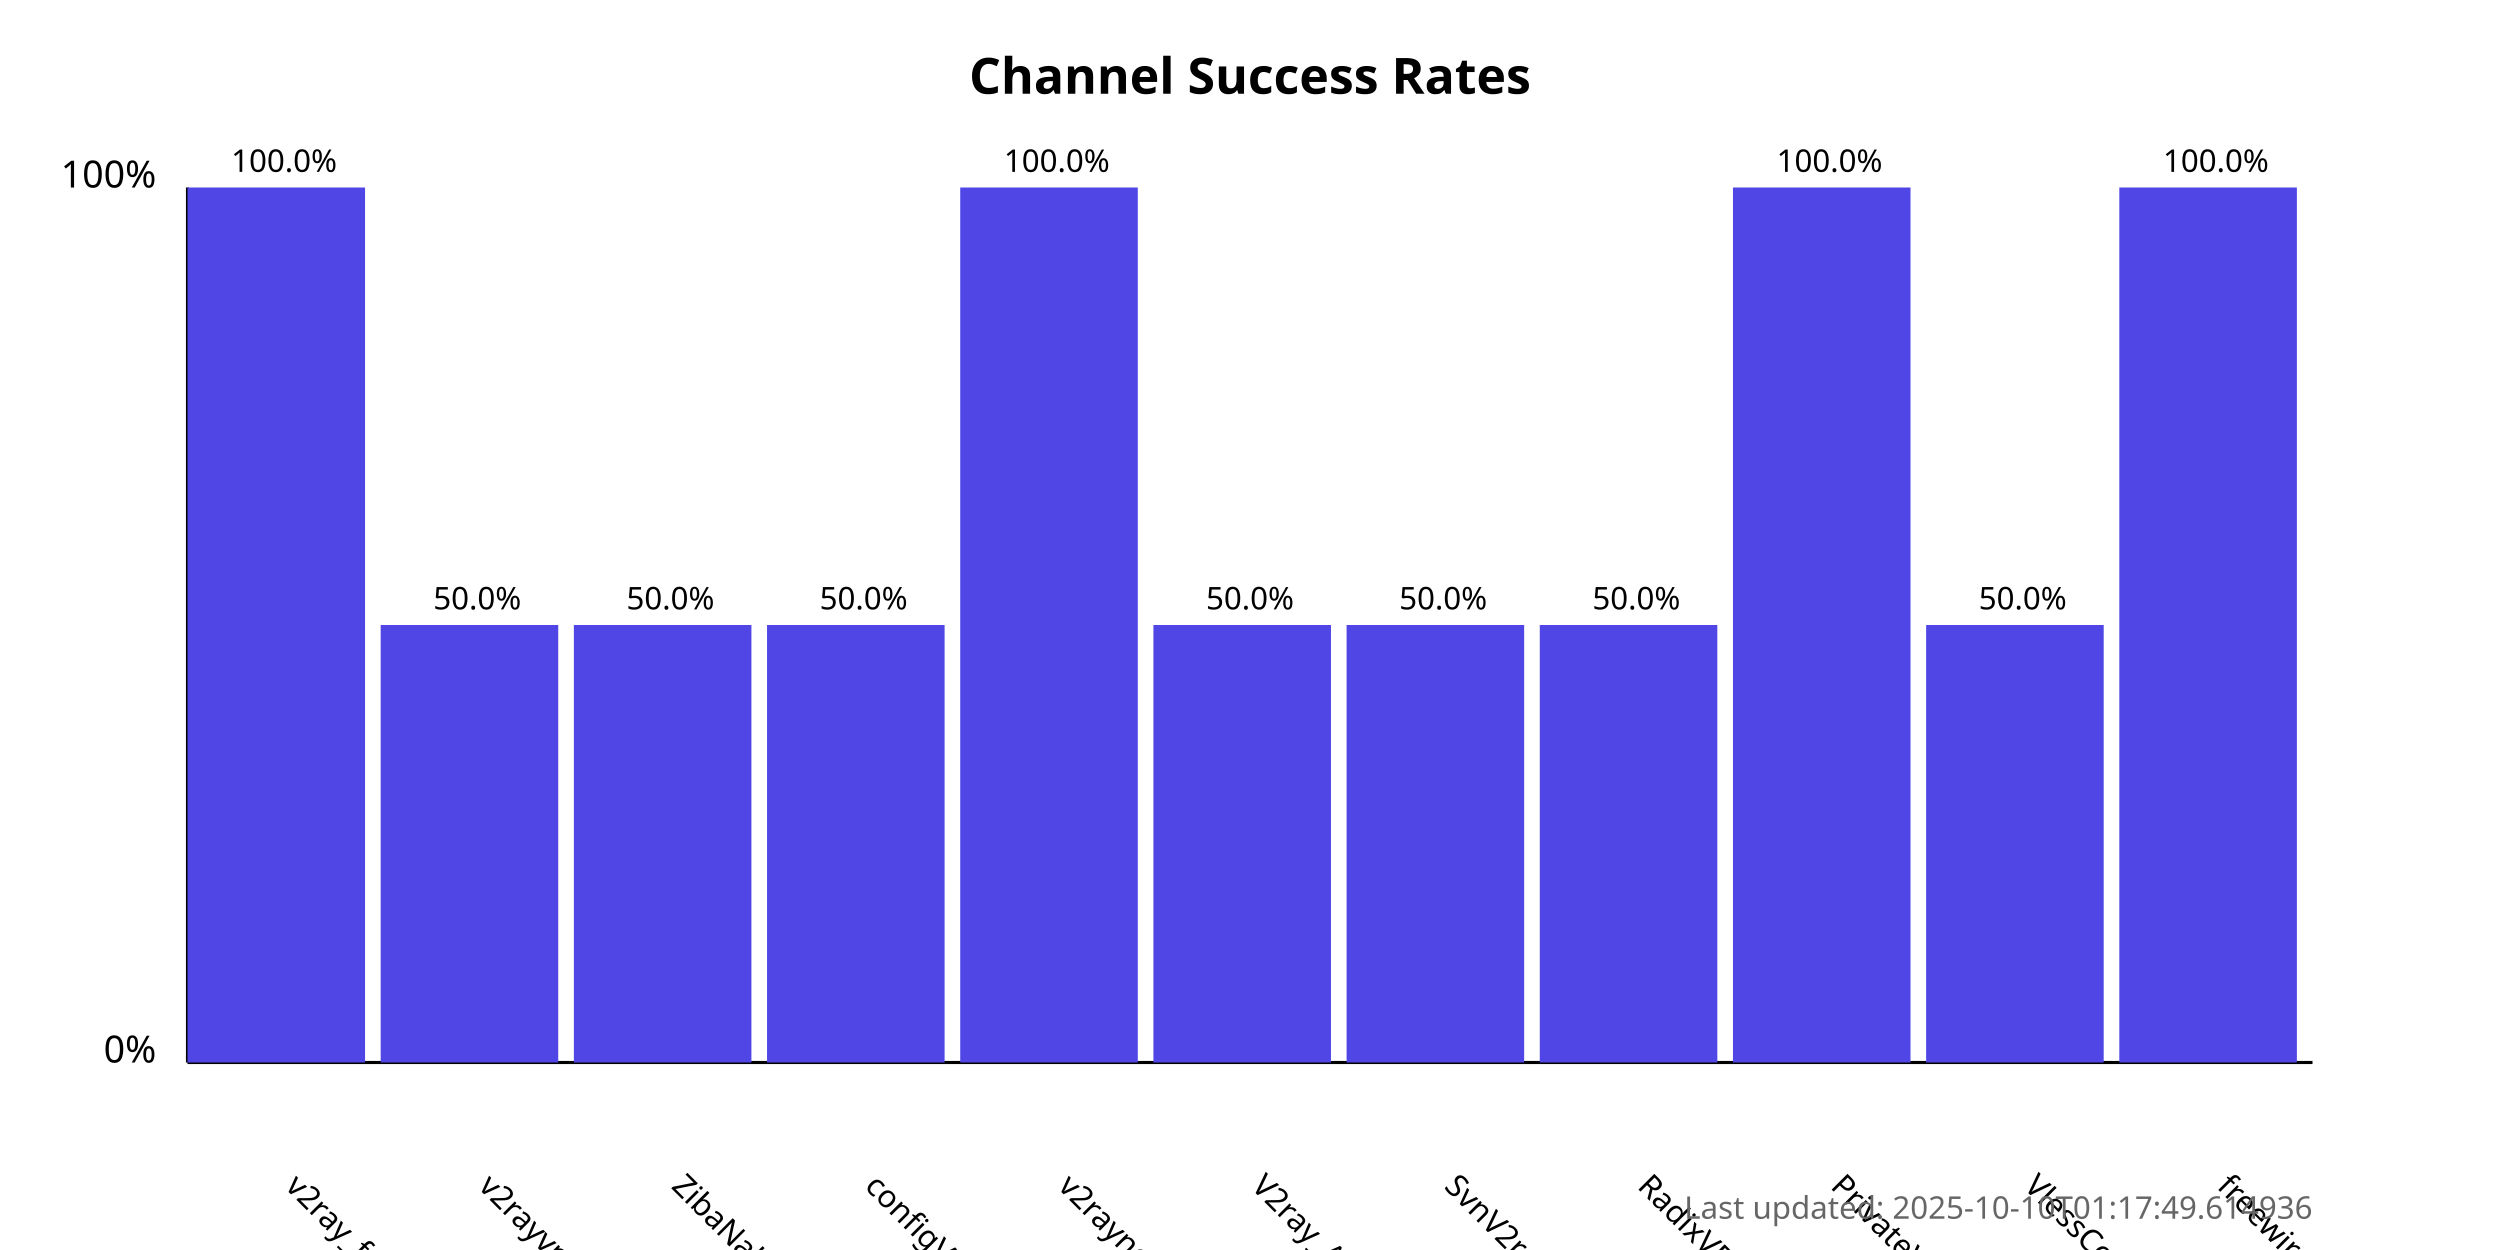
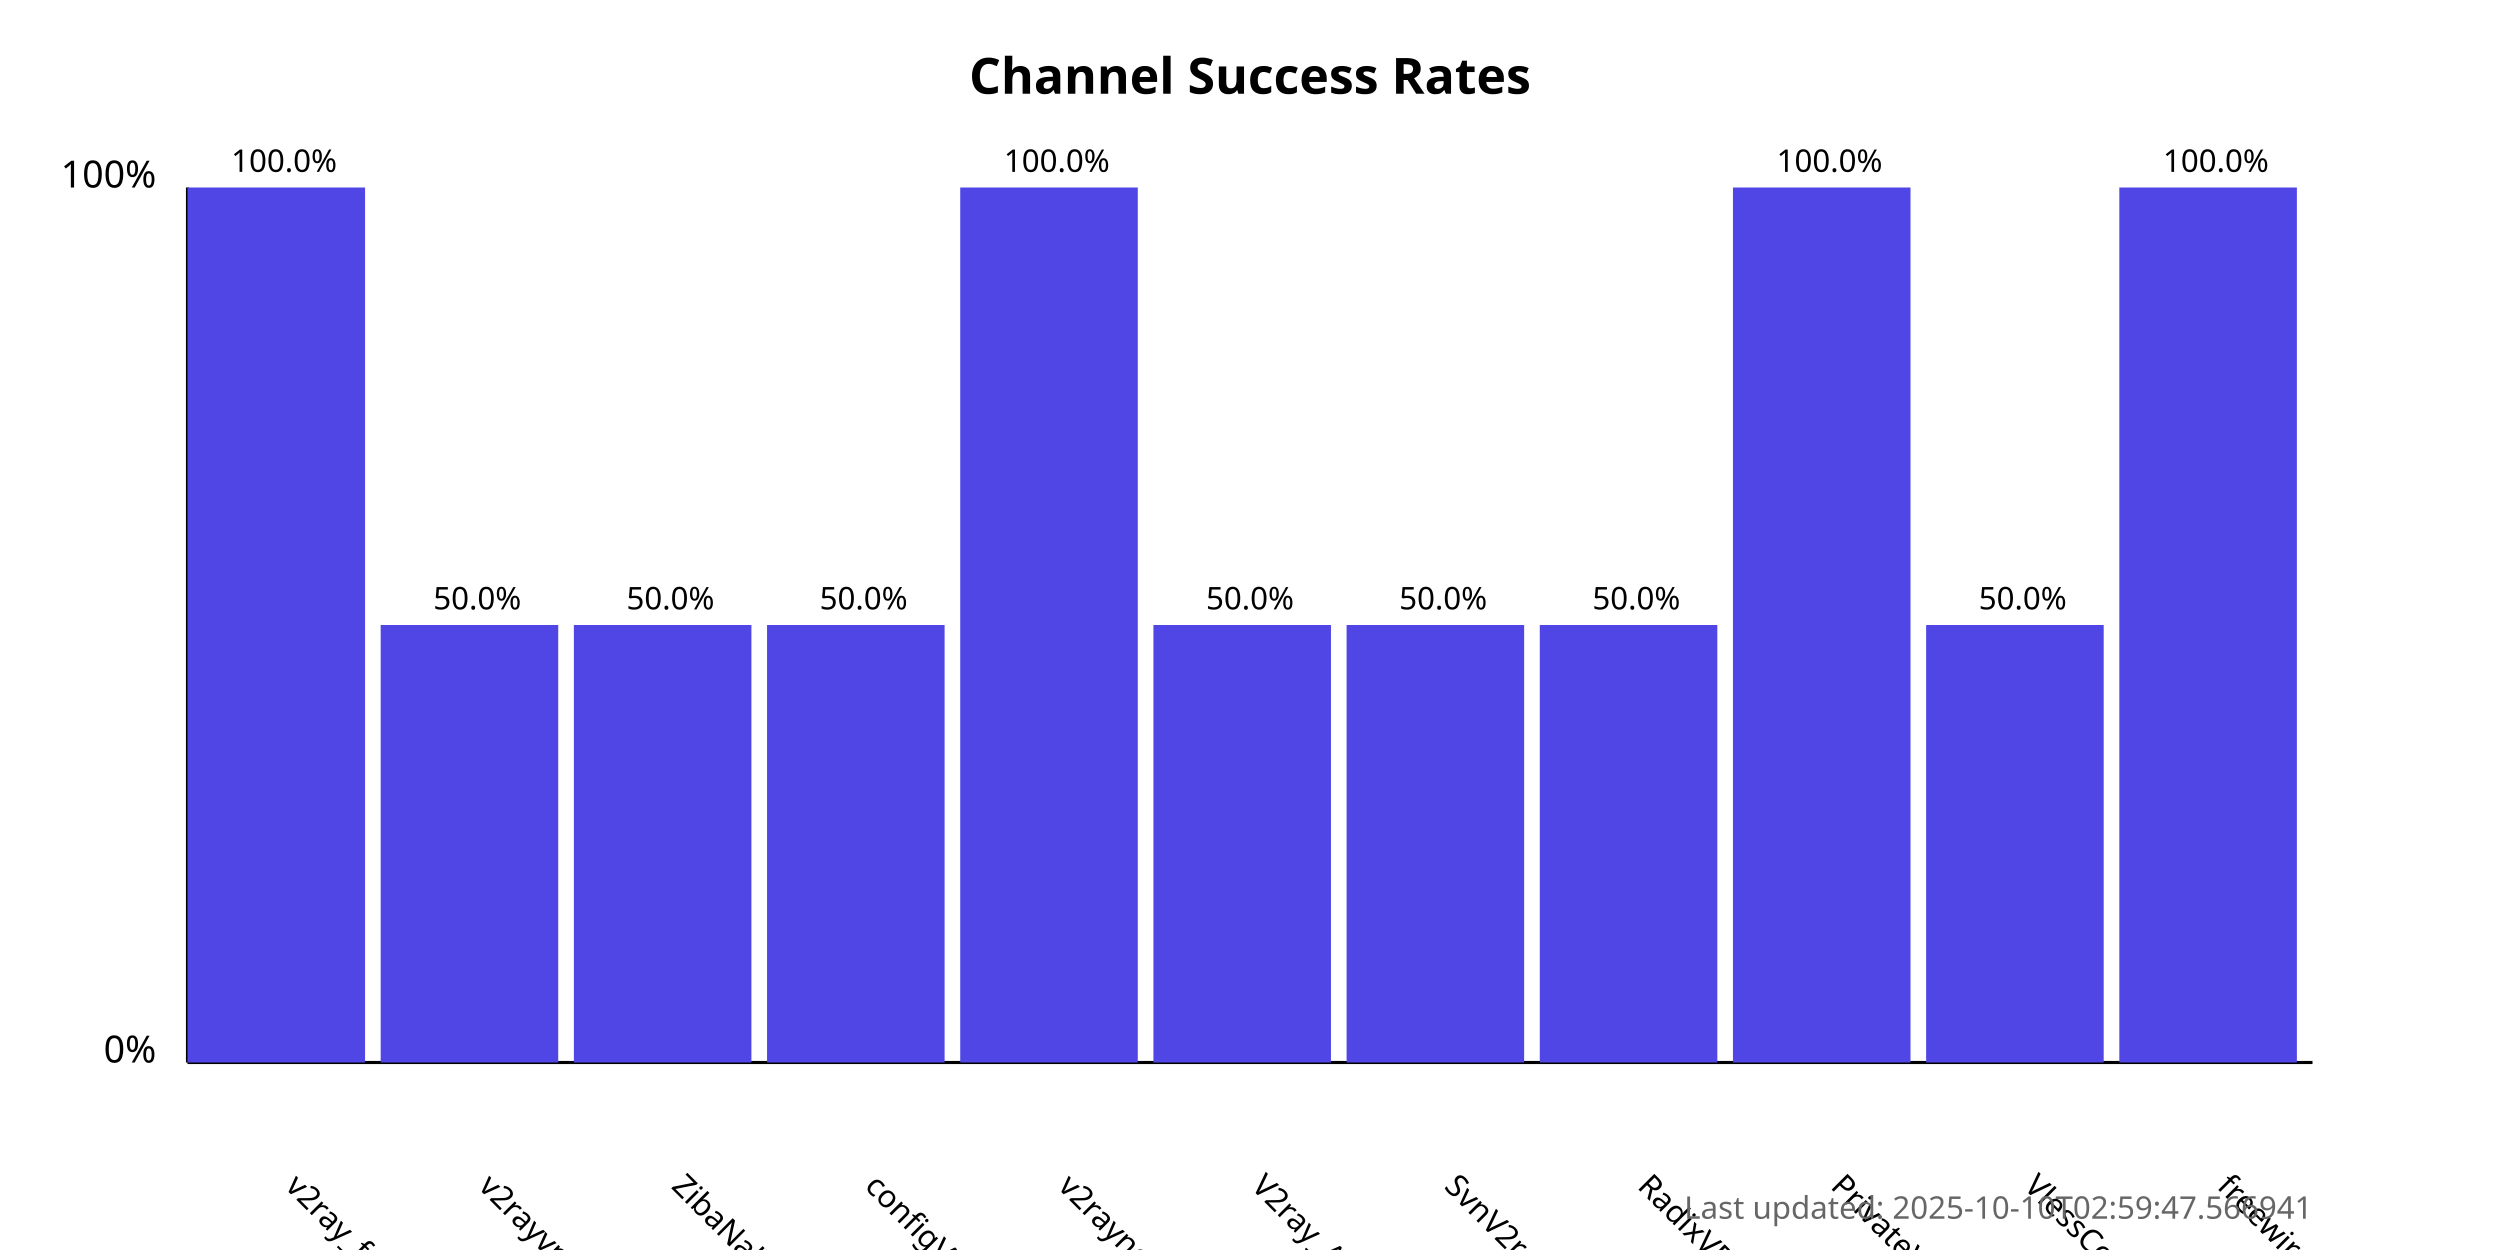
<svg xmlns="http://www.w3.org/2000/svg" width="800" height="400">
  <style>
            .chart-title { font: bold 16px sans-serif; }
            .axis-label { font: 12px sans-serif; }
            .tick-label { font: 10px sans-serif; }
            .bar { fill: #4f46e5; }
            .bar:hover { fill: #6366f1; }
            .timestamp { font: 10px sans-serif; fill: #666; }
        </style>
  <text x="400.0" y="30" text-anchor="middle" class="chart-title">
            Channel Success Rates
        </text>
  <line x1="60" y1="340" x2="60" y2="60" stroke="black" stroke-width="1" />
  <line x1="60" y1="340" x2="740" y2="340" stroke="black" stroke-width="1" />
  <text x="50" y="340" text-anchor="end" class="axis-label">0%</text>
  <text x="50" y="60" text-anchor="end" class="axis-label">100%</text>
  <g>
    <rect x="60" y="60.0" width="56.818" height="280.0" class="bar" />
    <text x="90.909" y="380" transform="rotate(45, 90.90909, 380)" text-anchor="start" class="tick-label">
                v2ray_free_conf
            </text>
    <text x="90.909" y="55.0" text-anchor="middle" class="tick-label">
                100.0%
            </text>
  </g>
  <g>
    <rect x="121.818" y="200.0" width="56.818" height="140.0" class="bar" />
    <text x="152.727" y="380" transform="rotate(45, 152.7273, 380)" text-anchor="start" class="tick-label">
                v2rayvpno
            </text>
    <text x="152.727" y="195.0" text-anchor="middle" class="tick-label">
                50.0%
            </text>
  </g>
  <g>
    <rect x="183.636" y="200.0" width="56.818" height="140.0" class="bar" />
    <text x="214.545" y="380" transform="rotate(45, 214.5455, 380)" text-anchor="start" class="tick-label">
                ZibaNabz
            </text>
    <text x="214.545" y="195.0" text-anchor="middle" class="tick-label">
                50.0%
            </text>
  </g>
  <g>
    <rect x="245.455" y="200.0" width="56.818" height="140.0" class="bar" />
    <text x="276.364" y="380" transform="rotate(45, 276.3636, 380)" text-anchor="start" class="tick-label">
                configV2rayForFree
            </text>
    <text x="276.364" y="195.0" text-anchor="middle" class="tick-label">
                50.0%
            </text>
  </g>
  <g>
    <rect x="307.273" y="60.0" width="56.818" height="280.0" class="bar" />
    <text x="338.182" y="380" transform="rotate(45, 338.1818, 380)" text-anchor="start" class="tick-label">
                v2rayngvpn
            </text>
    <text x="338.182" y="55.0" text-anchor="middle" class="tick-label">
                100.0%
            </text>
  </g>
  <g>
    <rect x="369.091" y="200.0" width="56.818" height="140.0" class="bar" />
    <text x="400.0" y="380" transform="rotate(45, 400.0, 380)" text-anchor="start" class="tick-label">
                V2ray_Alpha
            </text>
    <text x="400.0" y="195.0" text-anchor="middle" class="tick-label">
                50.0%
            </text>
  </g>
  <g>
    <rect x="430.909" y="200.0" width="56.818" height="140.0" class="bar" />
    <text x="461.818" y="380" transform="rotate(45, 461.8182, 380)" text-anchor="start" class="tick-label">
                SvnV2ray
            </text>
    <text x="461.818" y="195.0" text-anchor="middle" class="tick-label">
                50.0%
            </text>
  </g>
  <g>
    <rect x="492.727" y="200.0" width="56.818" height="140.0" class="bar" />
    <text x="523.636" y="380" transform="rotate(45, 523.6364, 380)" text-anchor="start" class="tick-label">
                RadixVPN
            </text>
    <text x="523.636" y="195.0" text-anchor="middle" class="tick-label">
                50.0%
            </text>
  </g>
  <g>
    <rect x="554.545" y="60.0" width="56.818" height="280.0" class="bar" />
    <text x="585.455" y="380" transform="rotate(45, 585.4545, 380)" text-anchor="start" class="tick-label">
                PrivateVPNs
            </text>
    <text x="585.455" y="55.0" text-anchor="middle" class="tick-label">
                100.0%
            </text>
  </g>
  <g>
    <rect x="616.364" y="200.0" width="56.818" height="140.0" class="bar" />
    <text x="647.273" y="380" transform="rotate(45, 647.2727, 380)" text-anchor="start" class="tick-label">
                VlessConfig
            </text>
    <text x="647.273" y="195.0" text-anchor="middle" class="tick-label">
                50.0%
            </text>
  </g>
  <g>
    <rect x="678.182" y="60.0" width="56.818" height="280.0" class="bar" />
    <text x="709.091" y="380" transform="rotate(45, 709.0909, 380)" text-anchor="start" class="tick-label">
                freewireguard
            </text>
    <text x="709.091" y="55.0" text-anchor="middle" class="tick-label">
                100.0%
            </text>
  </g>
  <text x="740" y="390" text-anchor="end" class="timestamp">
-             Last updated: 2025-10-10T01:17:49.614936
+             Last updated: 2025-10-10T02:59:47.566941
        </text>
</svg>
